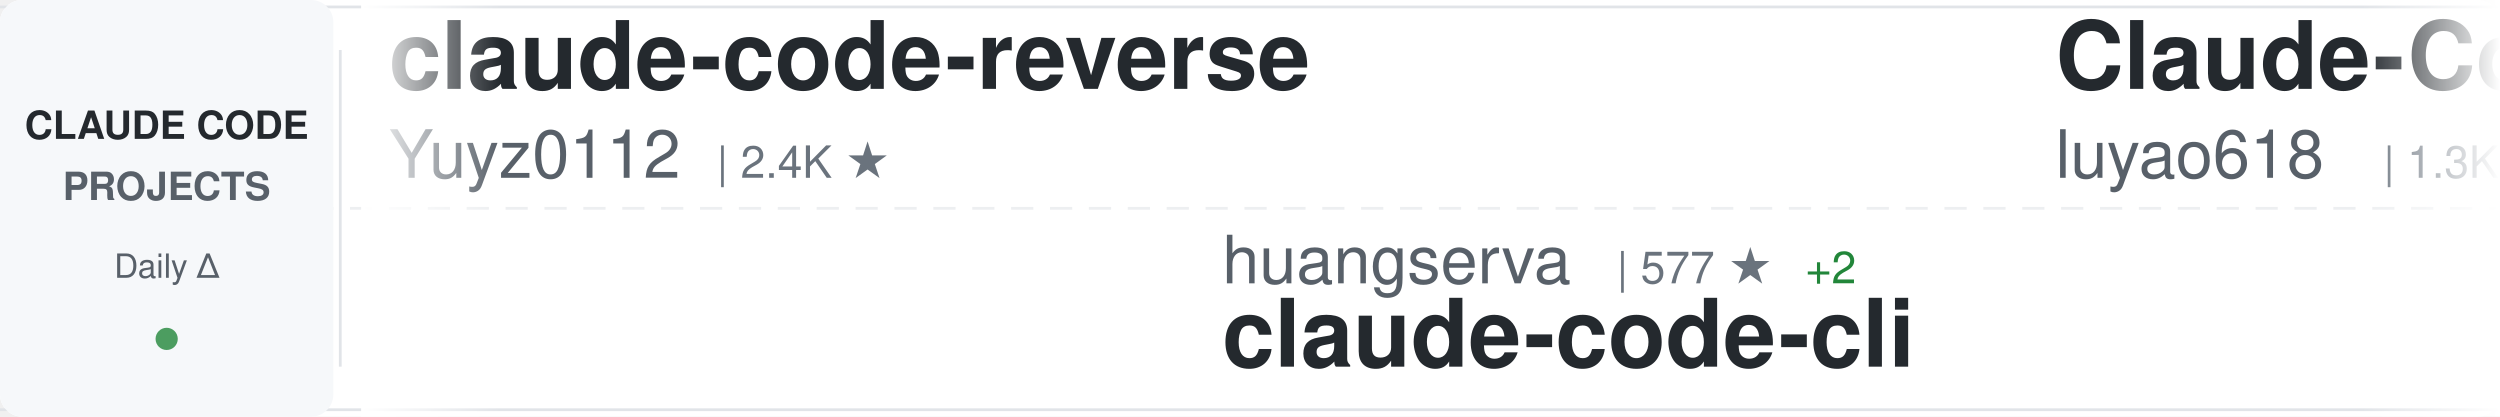
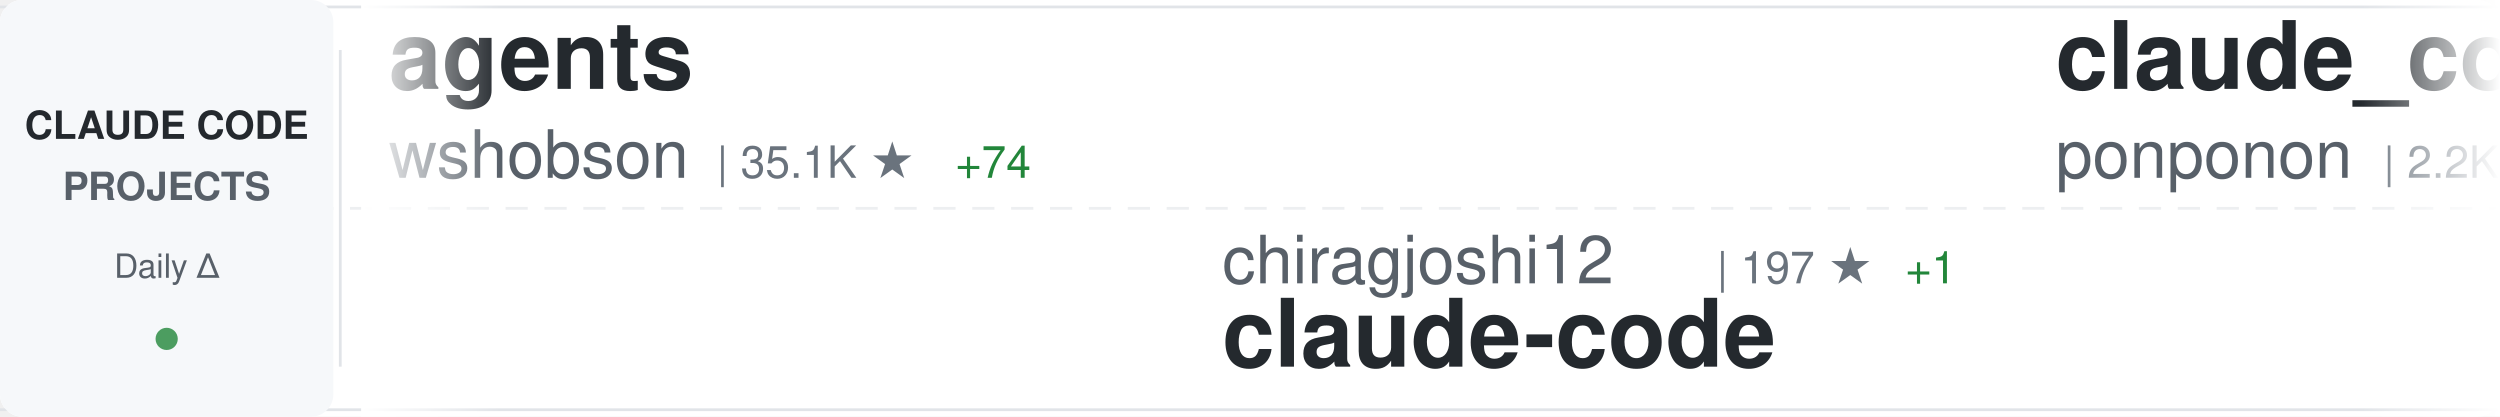
<svg xmlns="http://www.w3.org/2000/svg" width="900" height="150">
  <defs>
    <linearGradient id="awesomeLeftFade" x1="0%" y1="0%" x2="100%" y2="0%">
      <stop offset="0%" style="stop-color:#ffffff;stop-opacity:1" />
      <stop offset="100%" style="stop-color:#ffffff;stop-opacity:0" />
    </linearGradient>
    <linearGradient id="awesomeRightFade" x1="0%" y1="0%" x2="100%" y2="0%">
      <stop offset="0%" style="stop-color:#ffffff;stop-opacity:0" />
      <stop offset="100%" style="stop-color:#ffffff;stop-opacity:1" />
    </linearGradient>
  </defs>
  <rect width="900" height="150" fill="#ffffff" rx="8" />
  <rect x="0" y="2" width="900" height="1" fill="#e1e4e8" />
  <rect x="0" y="147" width="900" height="1" fill="#e1e4e8" />
  <line x1="0" y1="75" x2="900" y2="75" stroke="#e1e4e8" stroke-width="1" stroke-dasharray="8 6" opacity="0.6" />
  <rect x="0" y="0" width="120" height="150" fill="#f6f8fa" rx="8" />
  <text x="60" y="50" font-family="-apple-system, BlinkMacSystemFont, 'Segoe UI', Helvetica, Arial, sans-serif" font-size="14" font-weight="600" fill="#24292e" text-anchor="middle">CLAUDE CODE</text>
  <text x="60" y="72" font-family="-apple-system, BlinkMacSystemFont, 'Segoe UI', Helvetica, Arial, sans-serif" font-size="14" font-weight="600" fill="#586069" text-anchor="middle">PROJECTS</text>
  <text x="60" y="100" font-family="-apple-system, BlinkMacSystemFont, 'Segoe UI', Helvetica, Arial, sans-serif" font-size="12" font-weight="500" fill="#586069" text-anchor="middle">Daily Δ</text>
  <circle cx="60" cy="122" r="4" fill="#22863a" opacity="0.8" />
  <rect x="122" y="18" width="1" height="114" fill="#e1e4e8" />
  <clipPath id="awesomeTickerClip">
    <rect x="130" y="0" width="770" height="150" />
  </clipPath>
  <g clip-path="url(#awesomeTickerClip)">
    <g id="awesomeTickerItems">
      <animateTransform attributeName="transform" attributeType="XML" type="translate" from="0 0" to="-3000 0" dur="54s" repeatCount="indefinite" />
      <g transform="translate(0, 0)">
-         <text x="140" y="32" font-family="-apple-system, BlinkMacSystemFont, 'Segoe UI', Helvetica, Arial, sans-serif" font-size="34" font-weight="600" fill="#24292e">claude-code-reverse</text>
-         <text x="140" y="64" font-family="-apple-system, BlinkMacSystemFont, 'Segoe UI', Helvetica, Arial, sans-serif" font-size="24" font-weight="400" fill="#586069">Yuyz0112</text>
-         <text x="258" y="64" font-family="-apple-system, BlinkMacSystemFont, 'Segoe UI', Helvetica, Arial, sans-serif" font-size="16" font-weight="500" fill="#6a737d">| 2.4K ★</text>
+         <text x="140" y="32" font-family="-apple-system, BlinkMacSystemFont, 'Segoe UI', Helvetica, Arial, sans-serif" font-size="34" font-weight="600" fill="#24292e">agents</text>
+         <text x="140" y="64" font-family="-apple-system, BlinkMacSystemFont, 'Segoe UI', Helvetica, Arial, sans-serif" font-size="24" font-weight="400" fill="#586069">wshobson</text>
+         <text x="258" y="64" font-family="-apple-system, BlinkMacSystemFont, 'Segoe UI', Helvetica, Arial, sans-serif" font-size="16" font-weight="500" fill="#6a737d">| 35.1K ★</text>
+         <text x="344" y="64" font-family="-apple-system, BlinkMacSystemFont, 'Segoe UI', Helvetica, Arial, sans-serif" font-size="16" font-weight="500" fill="#22863a"> +74</text>
      </g>
      <g transform="translate(300, 0)">
-         <text x="140" y="102" font-family="-apple-system, BlinkMacSystemFont, 'Segoe UI', Helvetica, Arial, sans-serif" font-size="24" font-weight="400" fill="#586069">huangserva</text>
-         <text x="282" y="102" font-family="-apple-system, BlinkMacSystemFont, 'Segoe UI', Helvetica, Arial, sans-serif" font-size="16" font-weight="500" fill="#6a737d">| 577 ★</text>
-         <text x="350" y="102" font-family="-apple-system, BlinkMacSystemFont, 'Segoe UI', Helvetica, Arial, sans-serif" font-size="16" font-weight="500" fill="#22863a"> +2</text>
-         <text x="140" y="132" font-family="-apple-system, BlinkMacSystemFont, 'Segoe UI', Helvetica, Arial, sans-serif" font-size="34" font-weight="600" fill="#24292e">claude-code-cli</text>
+         <text x="140" y="102" font-family="-apple-system, BlinkMacSystemFont, 'Segoe UI', Helvetica, Arial, sans-serif" font-size="24" font-weight="400" fill="#586069">chiragjoshi12</text>
+         <text x="318" y="102" font-family="-apple-system, BlinkMacSystemFont, 'Segoe UI', Helvetica, Arial, sans-serif" font-size="16" font-weight="500" fill="#6a737d">| 197 ★</text>
+         <text x="386" y="102" font-family="-apple-system, BlinkMacSystemFont, 'Segoe UI', Helvetica, Arial, sans-serif" font-size="16" font-weight="500" fill="#22863a"> +1</text>
+         <text x="140" y="132" font-family="-apple-system, BlinkMacSystemFont, 'Segoe UI', Helvetica, Arial, sans-serif" font-size="34" font-weight="600" fill="#24292e">claude-code</text>
      </g>
      <g transform="translate(600, 0)">
-         <text x="140" y="32" font-family="-apple-system, BlinkMacSystemFont, 'Segoe UI', Helvetica, Arial, sans-serif" font-size="34" font-weight="600" fill="#24292e">Claude-Code-Source-Study</text>
-         <text x="140" y="64" font-family="-apple-system, BlinkMacSystemFont, 'Segoe UI', Helvetica, Arial, sans-serif" font-size="24" font-weight="400" fill="#586069">luyao618</text>
-         <text x="258" y="64" font-family="-apple-system, BlinkMacSystemFont, 'Segoe UI', Helvetica, Arial, sans-serif" font-size="16" font-weight="500" fill="#6a737d">| 1.3K ★</text>
-         <text x="335" y="64" font-family="-apple-system, BlinkMacSystemFont, 'Segoe UI', Helvetica, Arial, sans-serif" font-size="16" font-weight="500" fill="#22863a"> +10</text>
+         <text x="140" y="32" font-family="-apple-system, BlinkMacSystemFont, 'Segoe UI', Helvetica, Arial, sans-serif" font-size="34" font-weight="600" fill="#24292e">claude_code_src</text>
+         <text x="140" y="64" font-family="-apple-system, BlinkMacSystemFont, 'Segoe UI', Helvetica, Arial, sans-serif" font-size="24" font-weight="400" fill="#586069">ponponon</text>
+         <text x="258" y="64" font-family="-apple-system, BlinkMacSystemFont, 'Segoe UI', Helvetica, Arial, sans-serif" font-size="16" font-weight="500" fill="#6a737d">| 2.2K ★</text>
+         <text x="335" y="64" font-family="-apple-system, BlinkMacSystemFont, 'Segoe UI', Helvetica, Arial, sans-serif" font-size="16" font-weight="500" fill="#22863a"> +3</text>
      </g>
      <g transform="translate(900, 0)">
-         <text x="140" y="102" font-family="-apple-system, BlinkMacSystemFont, 'Segoe UI', Helvetica, Arial, sans-serif" font-size="24" font-weight="400" fill="#586069">ChinaSiro</text>
-         <text x="270" y="102" font-family="-apple-system, BlinkMacSystemFont, 'Segoe UI', Helvetica, Arial, sans-serif" font-size="16" font-weight="500" fill="#6a737d">| 9.1K ★</text>
-         <text x="347" y="102" font-family="-apple-system, BlinkMacSystemFont, 'Segoe UI', Helvetica, Arial, sans-serif" font-size="16" font-weight="500" fill="#22863a"> +13</text>
-         <text x="140" y="132" font-family="-apple-system, BlinkMacSystemFont, 'Segoe UI', Helvetica, Arial, sans-serif" font-size="34" font-weight="600" fill="#24292e">claude-code-sourcemap</text>
+         <text x="140" y="102" font-family="-apple-system, BlinkMacSystemFont, 'Segoe UI', Helvetica, Arial, sans-serif" font-size="24" font-weight="400" fill="#586069">freestylefly</text>
+         <text x="306" y="102" font-family="-apple-system, BlinkMacSystemFont, 'Segoe UI', Helvetica, Arial, sans-serif" font-size="16" font-weight="500" fill="#6a737d">| 124 ★</text>
+         <text x="140" y="132" font-family="-apple-system, BlinkMacSystemFont, 'Segoe UI', Helvetica, Arial, sans-serif" font-size="34" font-weight="600" fill="#24292e">claude-code</text>
      </g>
      <g transform="translate(1200, 0)">
-         <text x="140" y="32" font-family="-apple-system, BlinkMacSystemFont, 'Segoe UI', Helvetica, Arial, sans-serif" font-size="34" font-weight="600" fill="#24292e">claude-code-tips</text>
-         <text x="140" y="64" font-family="-apple-system, BlinkMacSystemFont, 'Segoe UI', Helvetica, Arial, sans-serif" font-size="24" font-weight="400" fill="#586069">ykdojo</text>
-         <text x="234" y="64" font-family="-apple-system, BlinkMacSystemFont, 'Segoe UI', Helvetica, Arial, sans-serif" font-size="16" font-weight="500" fill="#6a737d">| 8.2K ★</text>
-         <text x="311" y="64" font-family="-apple-system, BlinkMacSystemFont, 'Segoe UI', Helvetica, Arial, sans-serif" font-size="16" font-weight="500" fill="#22863a"> +19</text>
+         <text x="140" y="32" font-family="-apple-system, BlinkMacSystemFont, 'Segoe UI', Helvetica, Arial, sans-serif" font-size="34" font-weight="600" fill="#24292e">claude-code</text>
+         <text x="140" y="64" font-family="-apple-system, BlinkMacSystemFont, 'Segoe UI', Helvetica, Arial, sans-serif" font-size="24" font-weight="400" fill="#586069">isboyjc</text>
+         <text x="246" y="64" font-family="-apple-system, BlinkMacSystemFont, 'Segoe UI', Helvetica, Arial, sans-serif" font-size="16" font-weight="500" fill="#6a737d">| 156 ★</text>
      </g>
      <g transform="translate(1500, 0)">
-         <text x="140" y="102" font-family="-apple-system, BlinkMacSystemFont, 'Segoe UI', Helvetica, Arial, sans-serif" font-size="24" font-weight="400" fill="#586069">qwibitai</text>
-         <text x="258" y="102" font-family="-apple-system, BlinkMacSystemFont, 'Segoe UI', Helvetica, Arial, sans-serif" font-size="16" font-weight="500" fill="#6a737d">| 28.7K ★</text>
-         <text x="344" y="102" font-family="-apple-system, BlinkMacSystemFont, 'Segoe UI', Helvetica, Arial, sans-serif" font-size="16" font-weight="500" fill="#22863a"> +34</text>
-         <text x="140" y="132" font-family="-apple-system, BlinkMacSystemFont, 'Segoe UI', Helvetica, Arial, sans-serif" font-size="34" font-weight="600" fill="#24292e">nanoclaw</text>
+         <text x="140" y="102" font-family="-apple-system, BlinkMacSystemFont, 'Segoe UI', Helvetica, Arial, sans-serif" font-size="24" font-weight="400" fill="#586069">sickn33</text>
+         <text x="246" y="102" font-family="-apple-system, BlinkMacSystemFont, 'Segoe UI', Helvetica, Arial, sans-serif" font-size="16" font-weight="500" fill="#6a737d">| 36.9K ★</text>
+         <text x="332" y="102" font-family="-apple-system, BlinkMacSystemFont, 'Segoe UI', Helvetica, Arial, sans-serif" font-size="16" font-weight="500" fill="#22863a"> +115</text>
+         <text x="140" y="132" font-family="-apple-system, BlinkMacSystemFont, 'Segoe UI', Helvetica, Arial, sans-serif" font-size="34" font-weight="600" fill="#24292e">antigravity-awesome-skil...</text>
      </g>
      <g transform="translate(1800, 0)">
-         <text x="140" y="32" font-family="-apple-system, BlinkMacSystemFont, 'Segoe UI', Helvetica, Arial, sans-serif" font-size="34" font-weight="600" fill="#24292e">claude-code-source-build</text>
-         <text x="140" y="64" font-family="-apple-system, BlinkMacSystemFont, 'Segoe UI', Helvetica, Arial, sans-serif" font-size="24" font-weight="400" fill="#586069">andrew-kramer-inno</text>
-         <text x="378" y="64" font-family="-apple-system, BlinkMacSystemFont, 'Segoe UI', Helvetica, Arial, sans-serif" font-size="16" font-weight="500" fill="#6a737d">| 587 ★</text>
-         <text x="446" y="64" font-family="-apple-system, BlinkMacSystemFont, 'Segoe UI', Helvetica, Arial, sans-serif" font-size="16" font-weight="500" fill="#22863a"> +1</text>
+         <text x="140" y="32" font-family="-apple-system, BlinkMacSystemFont, 'Segoe UI', Helvetica, Arial, sans-serif" font-size="34" font-weight="600" fill="#24292e">claude-code-telegram</text>
+         <text x="140" y="64" font-family="-apple-system, BlinkMacSystemFont, 'Segoe UI', Helvetica, Arial, sans-serif" font-size="24" font-weight="400" fill="#586069">RichardAtCT</text>
+         <text x="294" y="64" font-family="-apple-system, BlinkMacSystemFont, 'Segoe UI', Helvetica, Arial, sans-serif" font-size="16" font-weight="500" fill="#6a737d">| 2.6K ★</text>
+         <text x="371" y="64" font-family="-apple-system, BlinkMacSystemFont, 'Segoe UI', Helvetica, Arial, sans-serif" font-size="16" font-weight="500" fill="#22863a"> +8</text>
      </g>
      <g transform="translate(2100, 0)">
-         <text x="140" y="102" font-family="-apple-system, BlinkMacSystemFont, 'Segoe UI', Helvetica, Arial, sans-serif" font-size="24" font-weight="400" fill="#586069">pedrohcgs</text>
-         <text x="270" y="102" font-family="-apple-system, BlinkMacSystemFont, 'Segoe UI', Helvetica, Arial, sans-serif" font-size="16" font-weight="500" fill="#6a737d">| 1.1K ★</text>
-         <text x="347" y="102" font-family="-apple-system, BlinkMacSystemFont, 'Segoe UI', Helvetica, Arial, sans-serif" font-size="16" font-weight="500" fill="#22863a"> +5</text>
-         <text x="140" y="132" font-family="-apple-system, BlinkMacSystemFont, 'Segoe UI', Helvetica, Arial, sans-serif" font-size="34" font-weight="600" fill="#24292e">claude-code-my-workflow</text>
+         <text x="140" y="102" font-family="-apple-system, BlinkMacSystemFont, 'Segoe UI', Helvetica, Arial, sans-serif" font-size="24" font-weight="400" fill="#586069">LING71671</text>
+         <text x="270" y="102" font-family="-apple-system, BlinkMacSystemFont, 'Segoe UI', Helvetica, Arial, sans-serif" font-size="16" font-weight="500" fill="#6a737d">| 815 ★</text>
+         <text x="338" y="102" font-family="-apple-system, BlinkMacSystemFont, 'Segoe UI', Helvetica, Arial, sans-serif" font-size="16" font-weight="500" fill="#22863a"> +2</text>
+         <text x="140" y="132" font-family="-apple-system, BlinkMacSystemFont, 'Segoe UI', Helvetica, Arial, sans-serif" font-size="34" font-weight="600" fill="#24292e">Open-ClaudeCode</text>
      </g>
      <g transform="translate(2400, 0)">
-         <text x="140" y="32" font-family="-apple-system, BlinkMacSystemFont, 'Segoe UI', Helvetica, Arial, sans-serif" font-size="34" font-weight="600" fill="#24292e">claude-code-spec-workflo...</text>
-         <text x="140" y="64" font-family="-apple-system, BlinkMacSystemFont, 'Segoe UI', Helvetica, Arial, sans-serif" font-size="24" font-weight="400" fill="#586069">Pimzino</text>
-         <text x="246" y="64" font-family="-apple-system, BlinkMacSystemFont, 'Segoe UI', Helvetica, Arial, sans-serif" font-size="16" font-weight="500" fill="#6a737d">| 3.7K ★</text>
-         <text x="323" y="64" font-family="-apple-system, BlinkMacSystemFont, 'Segoe UI', Helvetica, Arial, sans-serif" font-size="16" font-weight="500" fill="#22863a"> +1</text>
+         <text x="140" y="32" font-family="-apple-system, BlinkMacSystemFont, 'Segoe UI', Helvetica, Arial, sans-serif" font-size="34" font-weight="600" fill="#24292e">claude-code-ultimate-gui...</text>
+         <text x="140" y="64" font-family="-apple-system, BlinkMacSystemFont, 'Segoe UI', Helvetica, Arial, sans-serif" font-size="24" font-weight="400" fill="#586069">FlorianBruniaux</text>
+         <text x="342" y="64" font-family="-apple-system, BlinkMacSystemFont, 'Segoe UI', Helvetica, Arial, sans-serif" font-size="16" font-weight="500" fill="#6a737d">| 4.2K ★</text>
+         <text x="419" y="64" font-family="-apple-system, BlinkMacSystemFont, 'Segoe UI', Helvetica, Arial, sans-serif" font-size="16" font-weight="500" fill="#22863a"> +13</text>
      </g>
      <g transform="translate(2700, 0)">
-         <text x="140" y="102" font-family="-apple-system, BlinkMacSystemFont, 'Segoe UI', Helvetica, Arial, sans-serif" font-size="24" font-weight="400" fill="#586069">ComposioHQ</text>
-         <text x="282" y="102" font-family="-apple-system, BlinkMacSystemFont, 'Segoe UI', Helvetica, Arial, sans-serif" font-size="16" font-weight="500" fill="#6a737d">| 58.9K ★</text>
-         <text x="368" y="102" font-family="-apple-system, BlinkMacSystemFont, 'Segoe UI', Helvetica, Arial, sans-serif" font-size="16" font-weight="500" fill="#22863a"> +214</text>
-         <text x="140" y="132" font-family="-apple-system, BlinkMacSystemFont, 'Segoe UI', Helvetica, Arial, sans-serif" font-size="34" font-weight="600" fill="#24292e">awesome-claude-skills</text>
+         <text x="140" y="102" font-family="-apple-system, BlinkMacSystemFont, 'Segoe UI', Helvetica, Arial, sans-serif" font-size="24" font-weight="400" fill="#586069">musistudio</text>
+         <text x="282" y="102" font-family="-apple-system, BlinkMacSystemFont, 'Segoe UI', Helvetica, Arial, sans-serif" font-size="16" font-weight="500" fill="#6a737d">| 33.7K ★</text>
+         <text x="368" y="102" font-family="-apple-system, BlinkMacSystemFont, 'Segoe UI', Helvetica, Arial, sans-serif" font-size="16" font-weight="500" fill="#22863a"> +94</text>
+         <text x="140" y="132" font-family="-apple-system, BlinkMacSystemFont, 'Segoe UI', Helvetica, Arial, sans-serif" font-size="34" font-weight="600" fill="#24292e">claude-code-router</text>
      </g>
      <g transform="translate(3000, 0)">
-         <text x="140" y="32" font-family="-apple-system, BlinkMacSystemFont, 'Segoe UI', Helvetica, Arial, sans-serif" font-size="34" font-weight="600" fill="#24292e">claude-code-reverse</text>
-         <text x="140" y="64" font-family="-apple-system, BlinkMacSystemFont, 'Segoe UI', Helvetica, Arial, sans-serif" font-size="24" font-weight="400" fill="#586069">Yuyz0112</text>
-         <text x="258" y="64" font-family="-apple-system, BlinkMacSystemFont, 'Segoe UI', Helvetica, Arial, sans-serif" font-size="16" font-weight="500" fill="#6a737d">| 2.4K ★</text>
+         <text x="140" y="32" font-family="-apple-system, BlinkMacSystemFont, 'Segoe UI', Helvetica, Arial, sans-serif" font-size="34" font-weight="600" fill="#24292e">agents</text>
+         <text x="140" y="64" font-family="-apple-system, BlinkMacSystemFont, 'Segoe UI', Helvetica, Arial, sans-serif" font-size="24" font-weight="400" fill="#586069">wshobson</text>
+         <text x="258" y="64" font-family="-apple-system, BlinkMacSystemFont, 'Segoe UI', Helvetica, Arial, sans-serif" font-size="16" font-weight="500" fill="#6a737d">| 35.1K ★</text>
+         <text x="344" y="64" font-family="-apple-system, BlinkMacSystemFont, 'Segoe UI', Helvetica, Arial, sans-serif" font-size="16" font-weight="500" fill="#22863a"> +74</text>
      </g>
      <g transform="translate(3300, 0)">
-         <text x="140" y="102" font-family="-apple-system, BlinkMacSystemFont, 'Segoe UI', Helvetica, Arial, sans-serif" font-size="24" font-weight="400" fill="#586069">huangserva</text>
-         <text x="282" y="102" font-family="-apple-system, BlinkMacSystemFont, 'Segoe UI', Helvetica, Arial, sans-serif" font-size="16" font-weight="500" fill="#6a737d">| 577 ★</text>
-         <text x="350" y="102" font-family="-apple-system, BlinkMacSystemFont, 'Segoe UI', Helvetica, Arial, sans-serif" font-size="16" font-weight="500" fill="#22863a"> +2</text>
-         <text x="140" y="132" font-family="-apple-system, BlinkMacSystemFont, 'Segoe UI', Helvetica, Arial, sans-serif" font-size="34" font-weight="600" fill="#24292e">claude-code-cli</text>
+         <text x="140" y="102" font-family="-apple-system, BlinkMacSystemFont, 'Segoe UI', Helvetica, Arial, sans-serif" font-size="24" font-weight="400" fill="#586069">chiragjoshi12</text>
+         <text x="318" y="102" font-family="-apple-system, BlinkMacSystemFont, 'Segoe UI', Helvetica, Arial, sans-serif" font-size="16" font-weight="500" fill="#6a737d">| 197 ★</text>
+         <text x="386" y="102" font-family="-apple-system, BlinkMacSystemFont, 'Segoe UI', Helvetica, Arial, sans-serif" font-size="16" font-weight="500" fill="#22863a"> +1</text>
+         <text x="140" y="132" font-family="-apple-system, BlinkMacSystemFont, 'Segoe UI', Helvetica, Arial, sans-serif" font-size="34" font-weight="600" fill="#24292e">claude-code</text>
      </g>
      <g transform="translate(3600, 0)">
-         <text x="140" y="32" font-family="-apple-system, BlinkMacSystemFont, 'Segoe UI', Helvetica, Arial, sans-serif" font-size="34" font-weight="600" fill="#24292e">Claude-Code-Source-Study</text>
-         <text x="140" y="64" font-family="-apple-system, BlinkMacSystemFont, 'Segoe UI', Helvetica, Arial, sans-serif" font-size="24" font-weight="400" fill="#586069">luyao618</text>
-         <text x="258" y="64" font-family="-apple-system, BlinkMacSystemFont, 'Segoe UI', Helvetica, Arial, sans-serif" font-size="16" font-weight="500" fill="#6a737d">| 1.3K ★</text>
-         <text x="335" y="64" font-family="-apple-system, BlinkMacSystemFont, 'Segoe UI', Helvetica, Arial, sans-serif" font-size="16" font-weight="500" fill="#22863a"> +10</text>
+         <text x="140" y="32" font-family="-apple-system, BlinkMacSystemFont, 'Segoe UI', Helvetica, Arial, sans-serif" font-size="34" font-weight="600" fill="#24292e">claude_code_src</text>
+         <text x="140" y="64" font-family="-apple-system, BlinkMacSystemFont, 'Segoe UI', Helvetica, Arial, sans-serif" font-size="24" font-weight="400" fill="#586069">ponponon</text>
+         <text x="258" y="64" font-family="-apple-system, BlinkMacSystemFont, 'Segoe UI', Helvetica, Arial, sans-serif" font-size="16" font-weight="500" fill="#6a737d">| 2.2K ★</text>
+         <text x="335" y="64" font-family="-apple-system, BlinkMacSystemFont, 'Segoe UI', Helvetica, Arial, sans-serif" font-size="16" font-weight="500" fill="#22863a"> +3</text>
      </g>
      <g transform="translate(3900, 0)">
-         <text x="140" y="102" font-family="-apple-system, BlinkMacSystemFont, 'Segoe UI', Helvetica, Arial, sans-serif" font-size="24" font-weight="400" fill="#586069">ChinaSiro</text>
-         <text x="270" y="102" font-family="-apple-system, BlinkMacSystemFont, 'Segoe UI', Helvetica, Arial, sans-serif" font-size="16" font-weight="500" fill="#6a737d">| 9.1K ★</text>
-         <text x="347" y="102" font-family="-apple-system, BlinkMacSystemFont, 'Segoe UI', Helvetica, Arial, sans-serif" font-size="16" font-weight="500" fill="#22863a"> +13</text>
-         <text x="140" y="132" font-family="-apple-system, BlinkMacSystemFont, 'Segoe UI', Helvetica, Arial, sans-serif" font-size="34" font-weight="600" fill="#24292e">claude-code-sourcemap</text>
+         <text x="140" y="102" font-family="-apple-system, BlinkMacSystemFont, 'Segoe UI', Helvetica, Arial, sans-serif" font-size="24" font-weight="400" fill="#586069">freestylefly</text>
+         <text x="306" y="102" font-family="-apple-system, BlinkMacSystemFont, 'Segoe UI', Helvetica, Arial, sans-serif" font-size="16" font-weight="500" fill="#6a737d">| 124 ★</text>
+         <text x="140" y="132" font-family="-apple-system, BlinkMacSystemFont, 'Segoe UI', Helvetica, Arial, sans-serif" font-size="34" font-weight="600" fill="#24292e">claude-code</text>
      </g>
    </g>
  </g>
  <rect x="130" y="0" width="50" height="150" fill="url(#awesomeLeftFade)" />
  <rect x="850" y="0" width="50" height="150" fill="url(#awesomeRightFade)" />
</svg>
